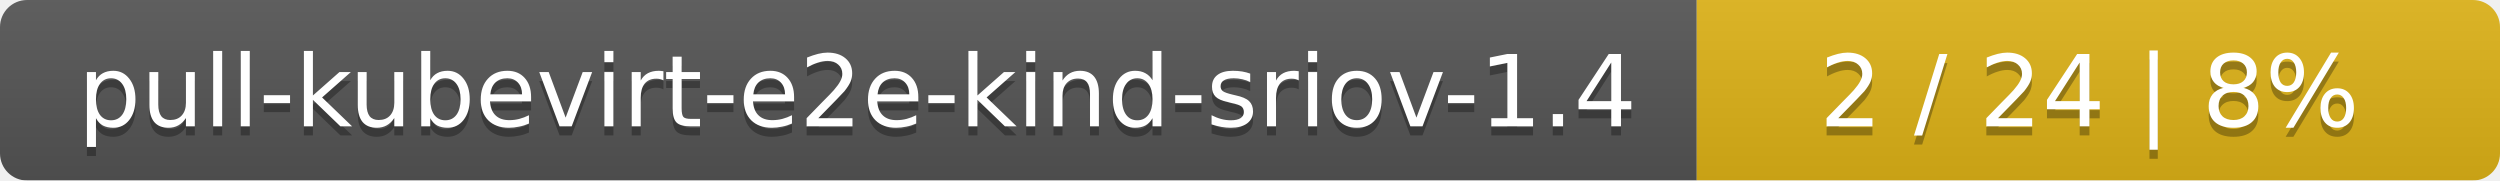
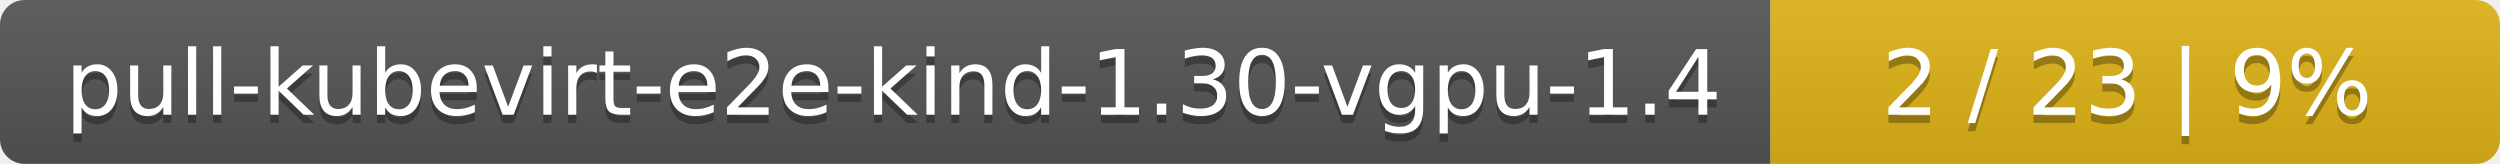
- <svg xmlns="http://www.w3.org/2000/svg" width="277" height="20">
+ <svg xmlns="http://www.w3.org/2000/svg" width="305" height="20">
  <linearGradient id="smooth" x2="0" y2="100%">
    <stop offset="0" stop-color="#bbb" stop-opacity=".1" />
    <stop offset="1" stop-opacity=".1" />
  </linearGradient>
  <mask id="round">
-     <rect width="277" height="20" rx="3" fill="#fff" />
+     <rect width="305" height="20" rx="3" fill="#fff" />
  </mask>
  <g mask="url(#round)">
-     <rect width="188" height="20" fill="#555" />
-     <rect x="188" width="89" height="20" fill="#dfb317" />
-     <rect width="277" height="20" fill="url(#smooth)" />
+     <rect width="216" height="20" fill="#555" />
+     <rect x="216" width="89" height="20" fill="#dfb317" />
+     <rect width="305" height="20" fill="url(#smooth)" />
  </g>
  <g fill="#fff" text-anchor="middle" font-family="DejaVu Sans,Verdana,Geneva,sans-serif" font-size="11">
-     <text x="95" y="15" fill="#010101" fill-opacity=".3">pull-kubevirt-e2e-kind-sriov-1.4</text>
-     <text x="95" y="14">pull-kubevirt-e2e-kind-sriov-1.4</text>
-     <text x="231.5" y="15" fill="#010101" fill-opacity=".3">2 / 24    |    8%</text>
-     <text x="231.5" y="14">2 / 24    |    8%</text>
+     <text x="109" y="15" fill="#010101" fill-opacity=".3">pull-kubevirt-e2e-kind-1.30-vgpu-1.4</text>
+     <text x="109" y="14">pull-kubevirt-e2e-kind-1.30-vgpu-1.4</text>
+     <text x="259.5" y="15" fill="#010101" fill-opacity=".3">2 / 23    |    9%</text>
+     <text x="259.5" y="14">2 / 23    |    9%</text>
  </g>
</svg>
